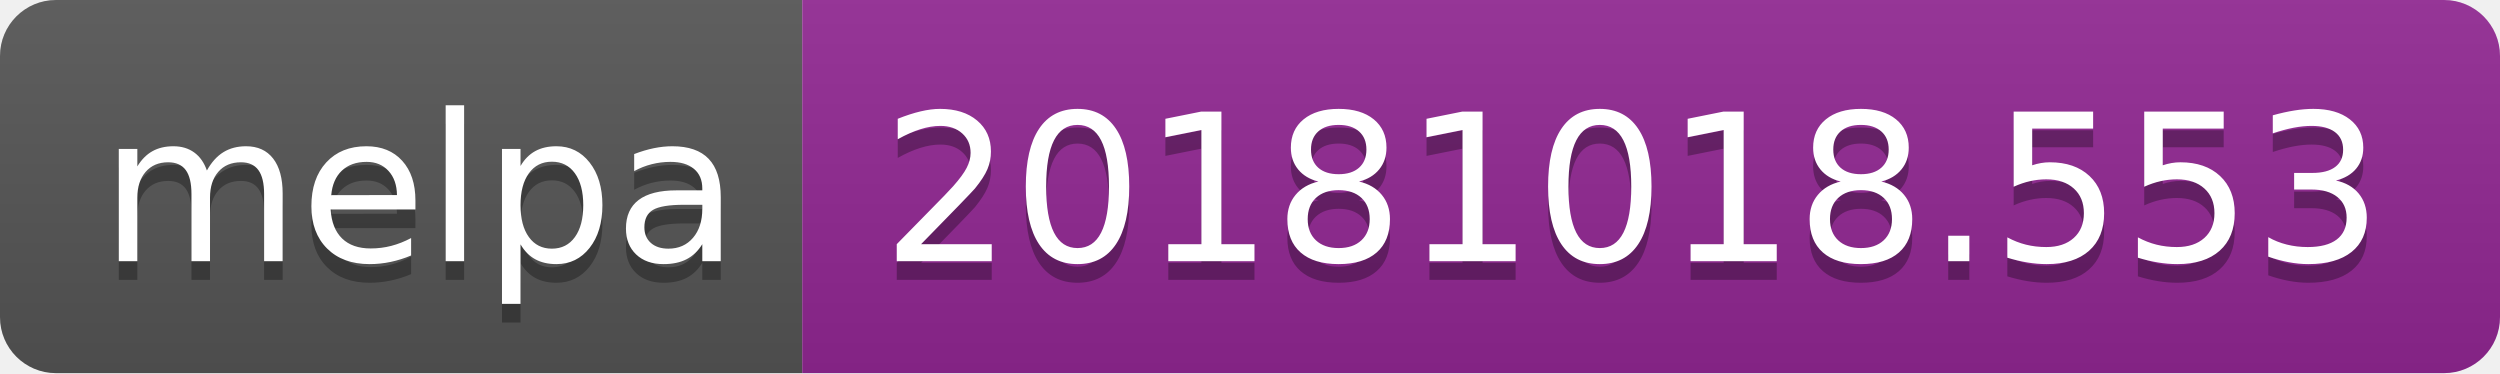
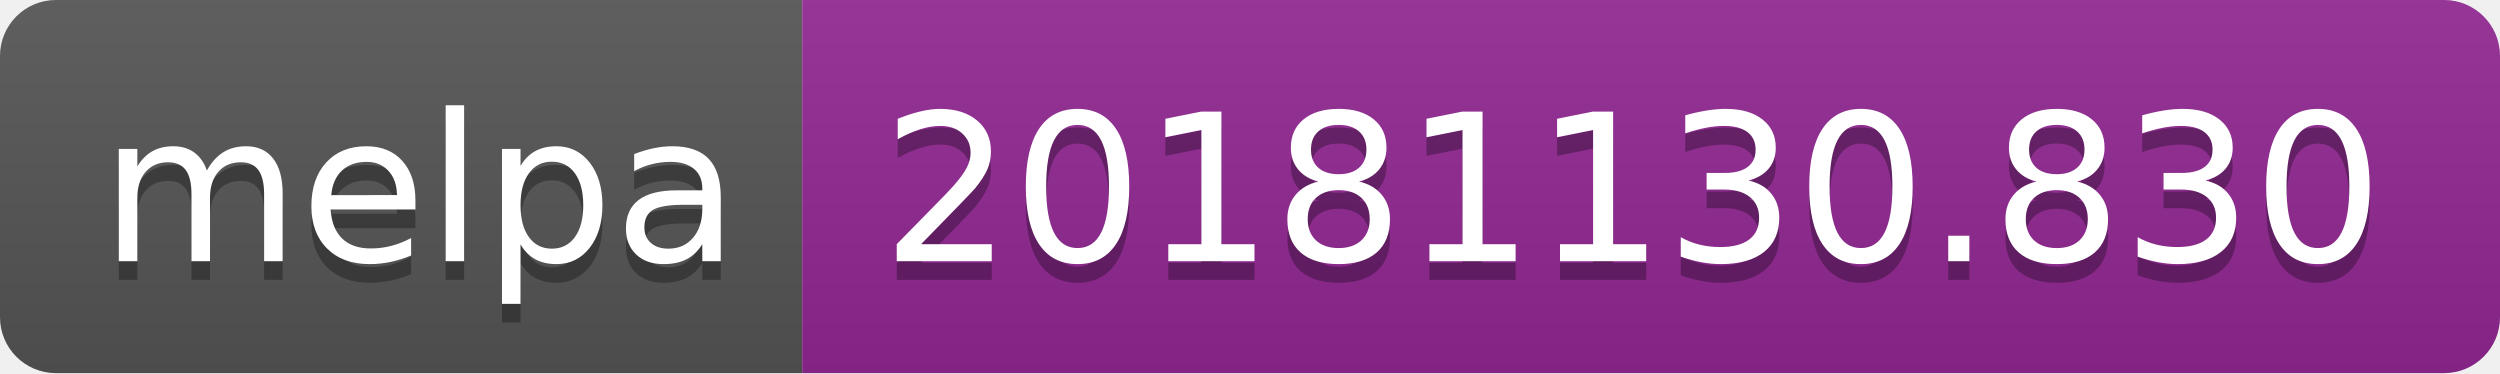
<svg xmlns="http://www.w3.org/2000/svg" width="134" height="20">
  <linearGradient id="b" x2="0" y2="100%">
    <stop offset="0" stop-color="#bbb" stop-opacity=".1" />
    <stop offset="1" stop-opacity=".1" />
  </linearGradient>
  <clipPath id="a">
    <rect width="134" height="20" rx="3" fill="#fff" />
  </clipPath>
  <g clip-path="url(#a)">
    <path fill="#555" d="M0 0h43v20H0z" />
    <path fill="#922793" d="M43 0h91v20H43z" />
    <path fill="url(#b)" d="M0 0h134v20H0z" />
  </g>
  <g fill="#fff" text-anchor="middle" font-family="DejaVu Sans,Verdana,Geneva,sans-serif" font-size="110">
    <text x="225" y="150" fill="#010101" fill-opacity=".3" transform="scale(.1)" textLength="330">melpa</text>
    <text x="225" y="140" transform="scale(.1)" textLength="330">melpa</text>
-     <text x="875" y="150" fill="#010101" fill-opacity=".3" transform="scale(.1)" textLength="810">20181018.553</text>
-     <text x="875" y="140" transform="scale(.1)" textLength="810">20181018.553</text>
+     <text x="875" y="150" fill="#010101" fill-opacity=".3" transform="scale(.1)" textLength="810">20181130.830</text>
+     <text x="875" y="140" transform="scale(.1)" textLength="810">20181130.830</text>
  </g>
</svg>
